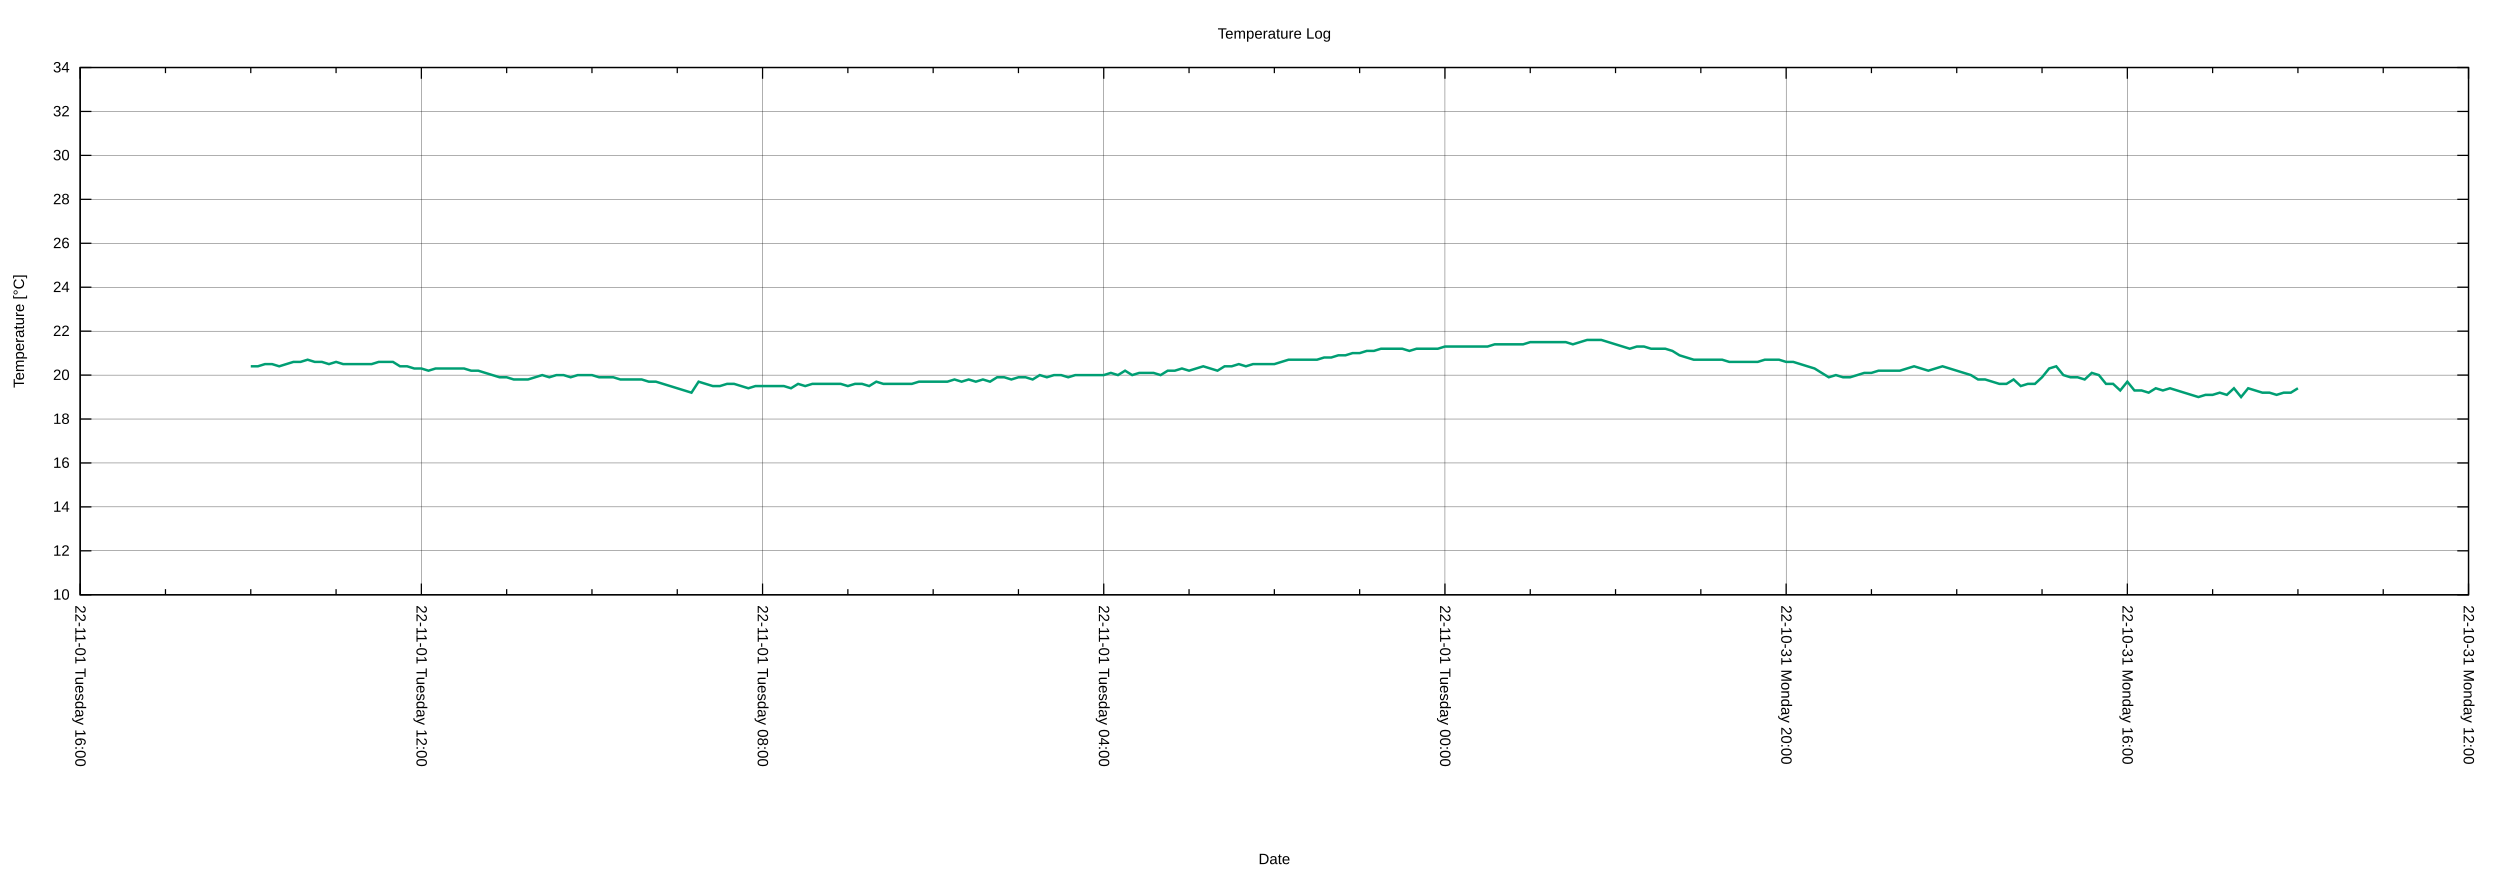
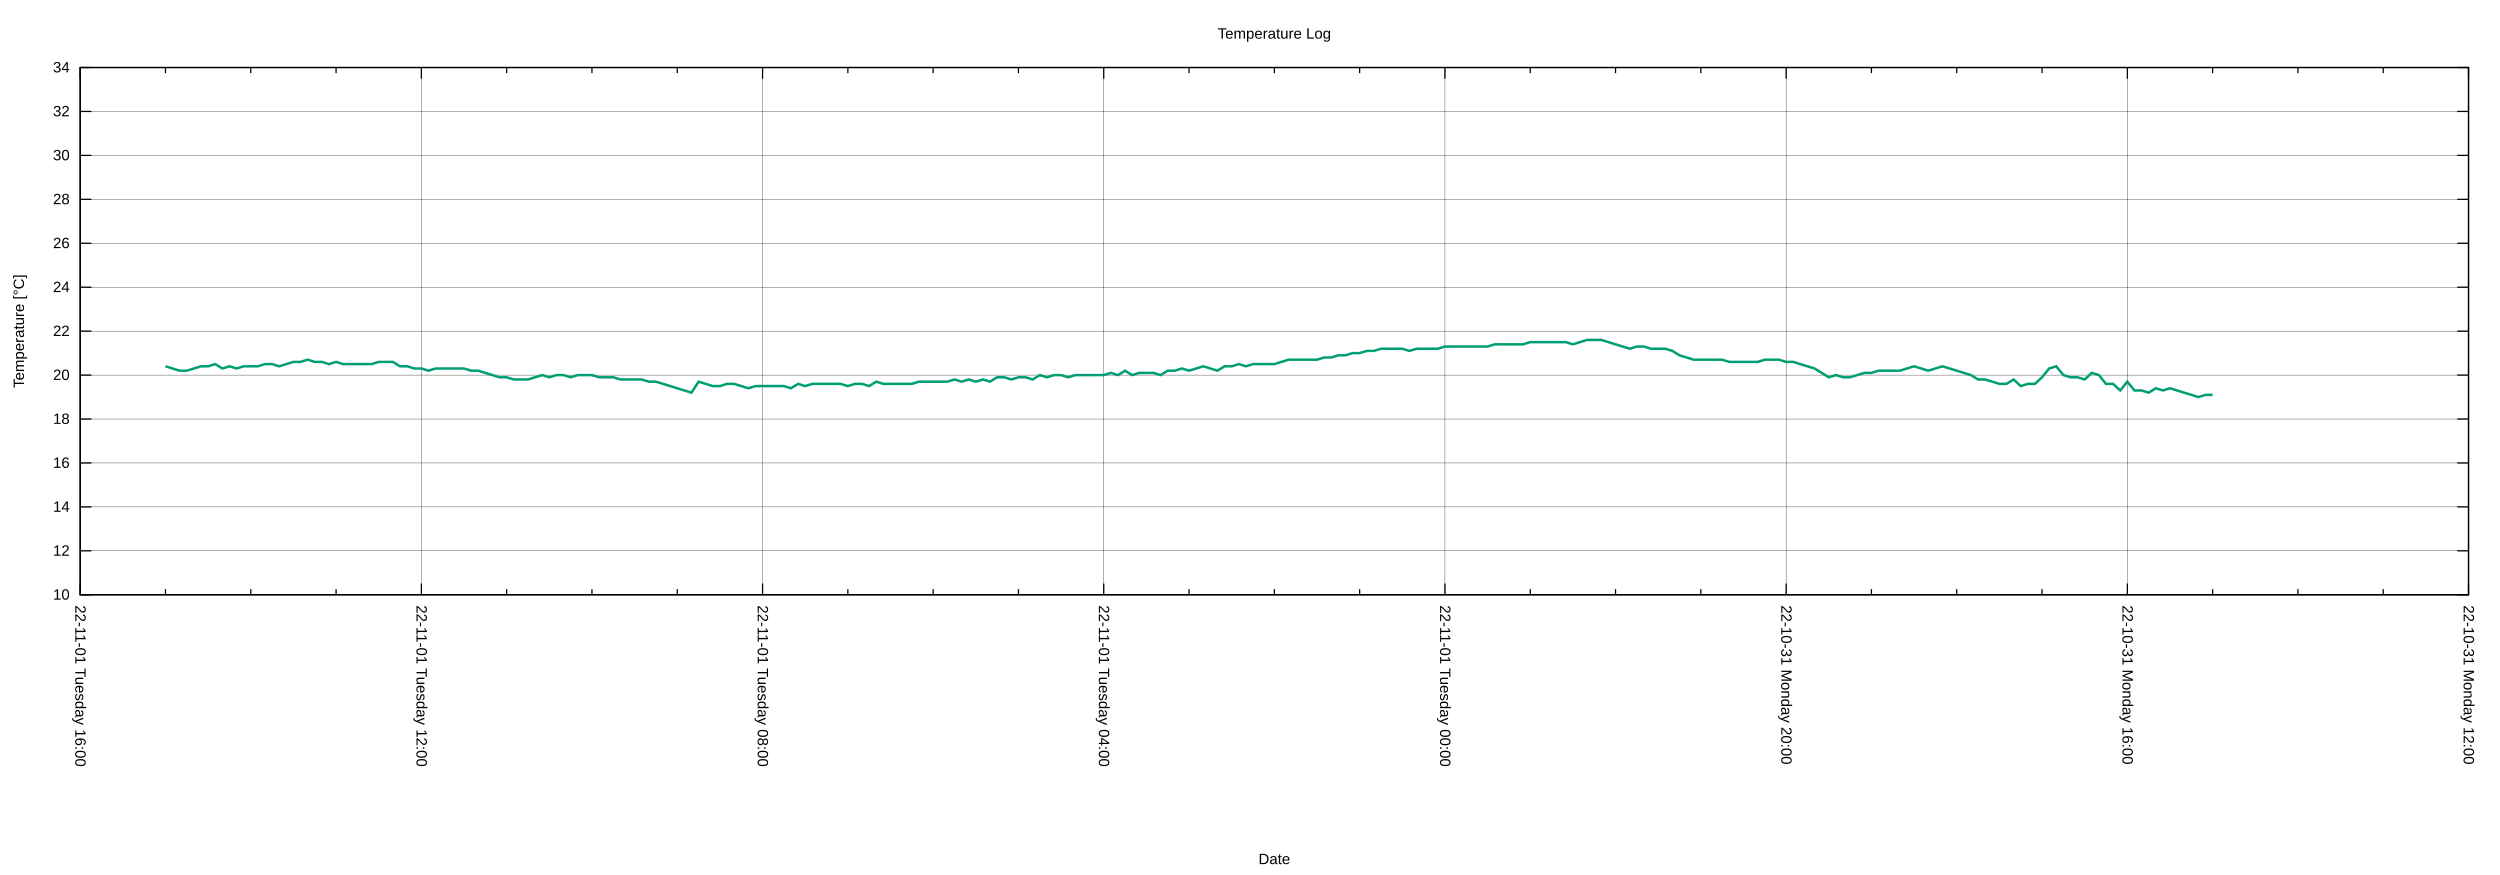
<svg xmlns="http://www.w3.org/2000/svg" xmlns:xlink="http://www.w3.org/1999/xlink" width="2000" height="700" viewBox="0 0 2000 700">
  <g id="gnuplot_canvas">
    <rect x="0" y="0" width="2000" height="700" fill="none" />
    <defs>
      <circle id="gpDot" r="0.5" stroke-width="0.5" stroke="currentColor" />
      <path id="gpPt0" stroke-width="0.222" stroke="currentColor" d="M-1,0 h2 M0,-1 v2" />
      <path id="gpPt1" stroke-width="0.222" stroke="currentColor" d="M-1,-1 L1,1 M1,-1 L-1,1" />
      <path id="gpPt2" stroke-width="0.222" stroke="currentColor" d="M-1,0 L1,0 M0,-1 L0,1 M-1,-1 L1,1 M-1,1 L1,-1" />
      <rect id="gpPt3" stroke-width="0.222" stroke="currentColor" x="-1" y="-1" width="2" height="2" />
      <rect id="gpPt4" stroke-width="0.222" stroke="currentColor" fill="currentColor" x="-1" y="-1" width="2" height="2" />
      <circle id="gpPt5" stroke-width="0.222" stroke="currentColor" cx="0" cy="0" r="1" />
      <use xlink:href="#gpPt5" id="gpPt6" fill="currentColor" stroke="none" />
      <path id="gpPt7" stroke-width="0.222" stroke="currentColor" d="M0,-1.33 L-1.33,0.67 L1.33,0.67 z" />
      <use xlink:href="#gpPt7" id="gpPt8" fill="currentColor" stroke="none" />
      <use xlink:href="#gpPt7" id="gpPt9" stroke="currentColor" transform="rotate(180)" />
      <use xlink:href="#gpPt9" id="gpPt10" fill="currentColor" stroke="none" />
      <use xlink:href="#gpPt3" id="gpPt11" stroke="currentColor" transform="rotate(45)" />
      <use xlink:href="#gpPt11" id="gpPt12" fill="currentColor" stroke="none" />
      <path id="gpPt13" stroke-width="0.222" stroke="currentColor" d="M0,1.330 L1.265,0.411 L0.782,-1.067 L-0.782,-1.076 L-1.265,0.411 z" />
      <use xlink:href="#gpPt13" id="gpPt14" fill="currentColor" stroke="none" />
      <filter id="textbox" filterUnits="objectBoundingBox" x="0" y="0" height="1" width="1">
        <feFlood flood-color="white" flood-opacity="1" result="bgnd" />
        <feComposite in="SourceGraphic" in2="bgnd" operator="atop" />
      </filter>
      <filter id="greybox" filterUnits="objectBoundingBox" x="0" y="0" height="1" width="1">
        <feFlood flood-color="lightgrey" flood-opacity="1" result="grey" />
        <feComposite in="SourceGraphic" in2="grey" operator="atop" />
      </filter>
    </defs>
    <g fill="none" color="white" stroke="currentColor" stroke-width="1.00" stroke-linecap="butt" stroke-linejoin="miter">
</g>
    <g fill="none" color="black" stroke="currentColor" stroke-width="1.00" stroke-linecap="butt" stroke-linejoin="miter">
</g>
    <g fill="none" color="black" stroke="black" stroke-width="0.25" stroke-linecap="butt" stroke-linejoin="miter">
</g>
    <g fill="none" color="black" stroke="currentColor" stroke-width="0.25" stroke-linecap="butt" stroke-linejoin="miter">
      <path stroke="black" class="gridline" d="M64.14,475.82 L1974.82,475.82  " />
    </g>
    <g fill="none" color="black" stroke="black" stroke-width="1.00" stroke-linecap="butt" stroke-linejoin="miter">
</g>
    <g fill="none" color="black" stroke="currentColor" stroke-width="1.00" stroke-linecap="butt" stroke-linejoin="miter">
      <path stroke="black" d="M64.14,475.82 L73.14,475.82 M1974.82,475.82 L1965.82,475.82  " />
      <g transform="translate(55.75,479.72)" stroke="none" fill="black" font-family="Arial" font-size="12.00" text-anchor="end">
        <text>
          <tspan font-family="Arial"> 10</tspan>
        </text>
      </g>
    </g>
    <g fill="none" color="black" stroke="currentColor" stroke-width="1.00" stroke-linecap="butt" stroke-linejoin="miter">
</g>
    <g fill="none" color="black" stroke="black" stroke-width="0.25" stroke-linecap="butt" stroke-linejoin="miter">
</g>
    <g fill="none" color="black" stroke="currentColor" stroke-width="0.25" stroke-linecap="butt" stroke-linejoin="miter">
      <path stroke="black" class="gridline" d="M64.14,440.67 L1974.82,440.67  " />
    </g>
    <g fill="none" color="black" stroke="black" stroke-width="1.00" stroke-linecap="butt" stroke-linejoin="miter">
</g>
    <g fill="none" color="black" stroke="currentColor" stroke-width="1.00" stroke-linecap="butt" stroke-linejoin="miter">
      <path stroke="black" d="M64.14,440.67 L73.14,440.67 M1974.82,440.67 L1965.82,440.67  " />
      <g transform="translate(55.75,444.57)" stroke="none" fill="black" font-family="Arial" font-size="12.00" text-anchor="end">
        <text>
          <tspan font-family="Arial"> 12</tspan>
        </text>
      </g>
    </g>
    <g fill="none" color="black" stroke="currentColor" stroke-width="1.00" stroke-linecap="butt" stroke-linejoin="miter">
</g>
    <g fill="none" color="black" stroke="black" stroke-width="0.25" stroke-linecap="butt" stroke-linejoin="miter">
</g>
    <g fill="none" color="black" stroke="currentColor" stroke-width="0.25" stroke-linecap="butt" stroke-linejoin="miter">
      <path stroke="black" class="gridline" d="M64.14,405.52 L1974.82,405.52  " />
    </g>
    <g fill="none" color="black" stroke="black" stroke-width="1.00" stroke-linecap="butt" stroke-linejoin="miter">
</g>
    <g fill="none" color="black" stroke="currentColor" stroke-width="1.00" stroke-linecap="butt" stroke-linejoin="miter">
      <path stroke="black" d="M64.14,405.52 L73.14,405.52 M1974.82,405.52 L1965.82,405.52  " />
      <g transform="translate(55.75,409.42)" stroke="none" fill="black" font-family="Arial" font-size="12.00" text-anchor="end">
        <text>
          <tspan font-family="Arial"> 14</tspan>
        </text>
      </g>
    </g>
    <g fill="none" color="black" stroke="currentColor" stroke-width="1.00" stroke-linecap="butt" stroke-linejoin="miter">
</g>
    <g fill="none" color="black" stroke="black" stroke-width="0.25" stroke-linecap="butt" stroke-linejoin="miter">
</g>
    <g fill="none" color="black" stroke="currentColor" stroke-width="0.25" stroke-linecap="butt" stroke-linejoin="miter">
      <path stroke="black" class="gridline" d="M64.14,370.37 L1974.82,370.37  " />
    </g>
    <g fill="none" color="black" stroke="black" stroke-width="1.00" stroke-linecap="butt" stroke-linejoin="miter">
</g>
    <g fill="none" color="black" stroke="currentColor" stroke-width="1.00" stroke-linecap="butt" stroke-linejoin="miter">
      <path stroke="black" d="M64.14,370.37 L73.14,370.37 M1974.82,370.37 L1965.82,370.37  " />
      <g transform="translate(55.75,374.27)" stroke="none" fill="black" font-family="Arial" font-size="12.00" text-anchor="end">
        <text>
          <tspan font-family="Arial"> 16</tspan>
        </text>
      </g>
    </g>
    <g fill="none" color="black" stroke="currentColor" stroke-width="1.00" stroke-linecap="butt" stroke-linejoin="miter">
</g>
    <g fill="none" color="black" stroke="black" stroke-width="0.25" stroke-linecap="butt" stroke-linejoin="miter">
</g>
    <g fill="none" color="black" stroke="currentColor" stroke-width="0.25" stroke-linecap="butt" stroke-linejoin="miter">
      <path stroke="black" class="gridline" d="M64.14,335.22 L1974.82,335.22  " />
    </g>
    <g fill="none" color="black" stroke="black" stroke-width="1.00" stroke-linecap="butt" stroke-linejoin="miter">
</g>
    <g fill="none" color="black" stroke="currentColor" stroke-width="1.00" stroke-linecap="butt" stroke-linejoin="miter">
      <path stroke="black" d="M64.14,335.22 L73.14,335.22 M1974.82,335.22 L1965.82,335.22  " />
      <g transform="translate(55.75,339.12)" stroke="none" fill="black" font-family="Arial" font-size="12.00" text-anchor="end">
        <text>
          <tspan font-family="Arial"> 18</tspan>
        </text>
      </g>
    </g>
    <g fill="none" color="black" stroke="currentColor" stroke-width="1.00" stroke-linecap="butt" stroke-linejoin="miter">
</g>
    <g fill="none" color="black" stroke="black" stroke-width="0.25" stroke-linecap="butt" stroke-linejoin="miter">
</g>
    <g fill="none" color="black" stroke="currentColor" stroke-width="0.25" stroke-linecap="butt" stroke-linejoin="miter">
      <path stroke="black" class="gridline" d="M64.14,300.07 L1974.82,300.07  " />
    </g>
    <g fill="none" color="black" stroke="black" stroke-width="1.00" stroke-linecap="butt" stroke-linejoin="miter">
</g>
    <g fill="none" color="black" stroke="currentColor" stroke-width="1.00" stroke-linecap="butt" stroke-linejoin="miter">
      <path stroke="black" d="M64.14,300.07 L73.14,300.07 M1974.82,300.07 L1965.82,300.07  " />
      <g transform="translate(55.75,303.97)" stroke="none" fill="black" font-family="Arial" font-size="12.00" text-anchor="end">
        <text>
          <tspan font-family="Arial"> 20</tspan>
        </text>
      </g>
    </g>
    <g fill="none" color="black" stroke="currentColor" stroke-width="1.00" stroke-linecap="butt" stroke-linejoin="miter">
</g>
    <g fill="none" color="black" stroke="black" stroke-width="0.25" stroke-linecap="butt" stroke-linejoin="miter">
</g>
    <g fill="none" color="black" stroke="currentColor" stroke-width="0.25" stroke-linecap="butt" stroke-linejoin="miter">
      <path stroke="black" class="gridline" d="M64.14,264.91 L1974.82,264.91  " />
    </g>
    <g fill="none" color="black" stroke="black" stroke-width="1.00" stroke-linecap="butt" stroke-linejoin="miter">
</g>
    <g fill="none" color="black" stroke="currentColor" stroke-width="1.00" stroke-linecap="butt" stroke-linejoin="miter">
      <path stroke="black" d="M64.14,264.91 L73.14,264.91 M1974.82,264.91 L1965.82,264.91  " />
      <g transform="translate(55.75,268.81)" stroke="none" fill="black" font-family="Arial" font-size="12.00" text-anchor="end">
        <text>
          <tspan font-family="Arial"> 22</tspan>
        </text>
      </g>
    </g>
    <g fill="none" color="black" stroke="currentColor" stroke-width="1.00" stroke-linecap="butt" stroke-linejoin="miter">
</g>
    <g fill="none" color="black" stroke="black" stroke-width="0.25" stroke-linecap="butt" stroke-linejoin="miter">
</g>
    <g fill="none" color="black" stroke="currentColor" stroke-width="0.25" stroke-linecap="butt" stroke-linejoin="miter">
      <path stroke="black" class="gridline" d="M64.14,229.76 L1974.82,229.76  " />
    </g>
    <g fill="none" color="black" stroke="black" stroke-width="1.00" stroke-linecap="butt" stroke-linejoin="miter">
</g>
    <g fill="none" color="black" stroke="currentColor" stroke-width="1.00" stroke-linecap="butt" stroke-linejoin="miter">
      <path stroke="black" d="M64.14,229.76 L73.14,229.76 M1974.82,229.76 L1965.82,229.76  " />
      <g transform="translate(55.75,233.66)" stroke="none" fill="black" font-family="Arial" font-size="12.00" text-anchor="end">
        <text>
          <tspan font-family="Arial"> 24</tspan>
        </text>
      </g>
    </g>
    <g fill="none" color="black" stroke="currentColor" stroke-width="1.00" stroke-linecap="butt" stroke-linejoin="miter">
</g>
    <g fill="none" color="black" stroke="black" stroke-width="0.25" stroke-linecap="butt" stroke-linejoin="miter">
</g>
    <g fill="none" color="black" stroke="currentColor" stroke-width="0.25" stroke-linecap="butt" stroke-linejoin="miter">
      <path stroke="black" class="gridline" d="M64.14,194.61 L1974.82,194.61  " />
    </g>
    <g fill="none" color="black" stroke="black" stroke-width="1.00" stroke-linecap="butt" stroke-linejoin="miter">
</g>
    <g fill="none" color="black" stroke="currentColor" stroke-width="1.00" stroke-linecap="butt" stroke-linejoin="miter">
      <path stroke="black" d="M64.14,194.61 L73.14,194.61 M1974.82,194.61 L1965.82,194.61  " />
      <g transform="translate(55.75,198.51)" stroke="none" fill="black" font-family="Arial" font-size="12.00" text-anchor="end">
        <text>
          <tspan font-family="Arial"> 26</tspan>
        </text>
      </g>
    </g>
    <g fill="none" color="black" stroke="currentColor" stroke-width="1.00" stroke-linecap="butt" stroke-linejoin="miter">
</g>
    <g fill="none" color="black" stroke="black" stroke-width="0.25" stroke-linecap="butt" stroke-linejoin="miter">
</g>
    <g fill="none" color="black" stroke="currentColor" stroke-width="0.25" stroke-linecap="butt" stroke-linejoin="miter">
      <path stroke="black" class="gridline" d="M64.14,159.46 L1974.82,159.46  " />
    </g>
    <g fill="none" color="black" stroke="black" stroke-width="1.00" stroke-linecap="butt" stroke-linejoin="miter">
</g>
    <g fill="none" color="black" stroke="currentColor" stroke-width="1.00" stroke-linecap="butt" stroke-linejoin="miter">
      <path stroke="black" d="M64.14,159.46 L73.14,159.46 M1974.82,159.46 L1965.82,159.46  " />
      <g transform="translate(55.75,163.36)" stroke="none" fill="black" font-family="Arial" font-size="12.00" text-anchor="end">
        <text>
          <tspan font-family="Arial"> 28</tspan>
        </text>
      </g>
    </g>
    <g fill="none" color="black" stroke="currentColor" stroke-width="1.00" stroke-linecap="butt" stroke-linejoin="miter">
</g>
    <g fill="none" color="black" stroke="black" stroke-width="0.25" stroke-linecap="butt" stroke-linejoin="miter">
</g>
    <g fill="none" color="black" stroke="currentColor" stroke-width="0.25" stroke-linecap="butt" stroke-linejoin="miter">
      <path stroke="black" class="gridline" d="M64.14,124.31 L1974.82,124.31  " />
    </g>
    <g fill="none" color="black" stroke="black" stroke-width="1.00" stroke-linecap="butt" stroke-linejoin="miter">
</g>
    <g fill="none" color="black" stroke="currentColor" stroke-width="1.00" stroke-linecap="butt" stroke-linejoin="miter">
      <path stroke="black" d="M64.14,124.31 L73.14,124.31 M1974.82,124.31 L1965.82,124.31  " />
      <g transform="translate(55.75,128.21)" stroke="none" fill="black" font-family="Arial" font-size="12.00" text-anchor="end">
        <text>
          <tspan font-family="Arial"> 30</tspan>
        </text>
      </g>
    </g>
    <g fill="none" color="black" stroke="currentColor" stroke-width="1.00" stroke-linecap="butt" stroke-linejoin="miter">
</g>
    <g fill="none" color="black" stroke="black" stroke-width="0.25" stroke-linecap="butt" stroke-linejoin="miter">
</g>
    <g fill="none" color="black" stroke="currentColor" stroke-width="0.25" stroke-linecap="butt" stroke-linejoin="miter">
      <path stroke="black" class="gridline" d="M64.14,89.16 L1974.82,89.16  " />
    </g>
    <g fill="none" color="black" stroke="black" stroke-width="1.00" stroke-linecap="butt" stroke-linejoin="miter">
</g>
    <g fill="none" color="black" stroke="currentColor" stroke-width="1.00" stroke-linecap="butt" stroke-linejoin="miter">
      <path stroke="black" d="M64.14,89.16 L73.14,89.16 M1974.82,89.16 L1965.82,89.16  " />
      <g transform="translate(55.75,93.06)" stroke="none" fill="black" font-family="Arial" font-size="12.00" text-anchor="end">
        <text>
          <tspan font-family="Arial"> 32</tspan>
        </text>
      </g>
    </g>
    <g fill="none" color="black" stroke="currentColor" stroke-width="1.00" stroke-linecap="butt" stroke-linejoin="miter">
</g>
    <g fill="none" color="black" stroke="black" stroke-width="0.25" stroke-linecap="butt" stroke-linejoin="miter">
</g>
    <g fill="none" color="black" stroke="currentColor" stroke-width="0.25" stroke-linecap="butt" stroke-linejoin="miter">
      <path stroke="black" class="gridline" d="M64.14,54.01 L1974.82,54.01  " />
    </g>
    <g fill="none" color="black" stroke="black" stroke-width="1.00" stroke-linecap="butt" stroke-linejoin="miter">
</g>
    <g fill="none" color="black" stroke="currentColor" stroke-width="1.00" stroke-linecap="butt" stroke-linejoin="miter">
      <path stroke="black" d="M64.14,54.01 L73.14,54.01 M1974.82,54.01 L1965.82,54.01  " />
      <g transform="translate(55.75,57.91)" stroke="none" fill="black" font-family="Arial" font-size="12.00" text-anchor="end">
        <text>
          <tspan font-family="Arial"> 34</tspan>
        </text>
      </g>
    </g>
    <g fill="none" color="black" stroke="currentColor" stroke-width="1.00" stroke-linecap="butt" stroke-linejoin="miter">
</g>
    <g fill="none" color="black" stroke="black" stroke-width="0.25" stroke-linecap="butt" stroke-linejoin="miter">
</g>
    <g fill="none" color="black" stroke="currentColor" stroke-width="0.25" stroke-linecap="butt" stroke-linejoin="miter">
      <path stroke="black" class="gridline" d="M1974.82,475.82 L1974.82,54.01  " />
    </g>
    <g fill="none" color="black" stroke="black" stroke-width="1.00" stroke-linecap="butt" stroke-linejoin="miter">
</g>
    <g fill="none" color="black" stroke="currentColor" stroke-width="1.00" stroke-linecap="butt" stroke-linejoin="miter">
      <path stroke="black" d="M1974.82,475.82 L1974.82,466.82 M1974.82,54.01 L1974.82,63.01  " />
      <g transform="translate(1970.92,484.21) rotate(90)" stroke="none" fill="black" font-family="Arial" font-size="12.00" text-anchor="start">
        <text>
          <tspan font-family="Arial">22-10-31 Monday 12:00</tspan>
        </text>
      </g>
    </g>
    <g fill="none" color="black" stroke="currentColor" stroke-width="1.00" stroke-linecap="butt" stroke-linejoin="miter">
      <path stroke="black" d="M1906.58,475.82 L1906.58,471.32 M1906.58,54.01 L1906.58,58.51 M1838.34,475.82 L1838.34,471.32 M1838.34,54.01 L1838.34,58.51   M1770.10,475.82 L1770.10,471.32 M1770.10,54.01 L1770.10,58.51  " />
    </g>
    <g fill="none" color="black" stroke="black" stroke-width="0.25" stroke-linecap="butt" stroke-linejoin="miter">
</g>
    <g fill="none" color="black" stroke="currentColor" stroke-width="0.25" stroke-linecap="butt" stroke-linejoin="miter">
      <path stroke="black" class="gridline" d="M1701.87,475.82 L1701.87,54.01  " />
    </g>
    <g fill="none" color="black" stroke="black" stroke-width="1.00" stroke-linecap="butt" stroke-linejoin="miter">
</g>
    <g fill="none" color="black" stroke="currentColor" stroke-width="1.00" stroke-linecap="butt" stroke-linejoin="miter">
      <path stroke="black" d="M1701.87,475.82 L1701.87,466.82 M1701.87,54.01 L1701.87,63.01  " />
      <g transform="translate(1697.97,484.21) rotate(90)" stroke="none" fill="black" font-family="Arial" font-size="12.00" text-anchor="start">
        <text>
          <tspan font-family="Arial">22-10-31 Monday 16:00</tspan>
        </text>
      </g>
    </g>
    <g fill="none" color="black" stroke="currentColor" stroke-width="1.00" stroke-linecap="butt" stroke-linejoin="miter">
      <path stroke="black" d="M1633.63,475.82 L1633.63,471.32 M1633.63,54.01 L1633.63,58.51 M1565.39,475.82 L1565.39,471.32 M1565.39,54.01 L1565.39,58.51   M1497.15,475.82 L1497.15,471.32 M1497.15,54.01 L1497.15,58.51  " />
    </g>
    <g fill="none" color="black" stroke="black" stroke-width="0.25" stroke-linecap="butt" stroke-linejoin="miter">
</g>
    <g fill="none" color="black" stroke="currentColor" stroke-width="0.25" stroke-linecap="butt" stroke-linejoin="miter">
      <path stroke="black" class="gridline" d="M1428.91,475.82 L1428.91,54.01  " />
    </g>
    <g fill="none" color="black" stroke="black" stroke-width="1.00" stroke-linecap="butt" stroke-linejoin="miter">
</g>
    <g fill="none" color="black" stroke="currentColor" stroke-width="1.00" stroke-linecap="butt" stroke-linejoin="miter">
      <path stroke="black" d="M1428.91,475.82 L1428.91,466.82 M1428.91,54.01 L1428.91,63.01  " />
      <g transform="translate(1425.01,484.21) rotate(90)" stroke="none" fill="black" font-family="Arial" font-size="12.00" text-anchor="start">
        <text>
          <tspan font-family="Arial">22-10-31 Monday 20:00</tspan>
        </text>
      </g>
    </g>
    <g fill="none" color="black" stroke="currentColor" stroke-width="1.00" stroke-linecap="butt" stroke-linejoin="miter">
      <path stroke="black" d="M1360.67,475.82 L1360.67,471.32 M1360.67,54.01 L1360.67,58.51 M1292.43,475.82 L1292.43,471.32 M1292.43,54.01 L1292.43,58.51   M1224.20,475.82 L1224.20,471.32 M1224.20,54.01 L1224.20,58.51  " />
    </g>
    <g fill="none" color="black" stroke="black" stroke-width="0.25" stroke-linecap="butt" stroke-linejoin="miter">
</g>
    <g fill="none" color="black" stroke="currentColor" stroke-width="0.25" stroke-linecap="butt" stroke-linejoin="miter">
      <path stroke="black" class="gridline" d="M1155.96,475.82 L1155.96,54.01  " />
    </g>
    <g fill="none" color="black" stroke="black" stroke-width="1.00" stroke-linecap="butt" stroke-linejoin="miter">
</g>
    <g fill="none" color="black" stroke="currentColor" stroke-width="1.00" stroke-linecap="butt" stroke-linejoin="miter">
      <path stroke="black" d="M1155.96,475.82 L1155.96,466.82 M1155.96,54.01 L1155.96,63.01  " />
      <g transform="translate(1152.06,484.21) rotate(90)" stroke="none" fill="black" font-family="Arial" font-size="12.00" text-anchor="start">
        <text>
          <tspan font-family="Arial">22-11-01 Tuesday 00:00</tspan>
        </text>
      </g>
    </g>
    <g fill="none" color="black" stroke="currentColor" stroke-width="1.00" stroke-linecap="butt" stroke-linejoin="miter">
      <path stroke="black" d="M1087.72,475.82 L1087.72,471.32 M1087.72,54.01 L1087.72,58.51 M1019.48,475.82 L1019.48,471.32 M1019.48,54.01 L1019.48,58.51   M951.24,475.82 L951.24,471.32 M951.24,54.01 L951.24,58.51  " />
    </g>
    <g fill="none" color="black" stroke="black" stroke-width="0.25" stroke-linecap="butt" stroke-linejoin="miter">
</g>
    <g fill="none" color="black" stroke="currentColor" stroke-width="0.25" stroke-linecap="butt" stroke-linejoin="miter">
      <path stroke="black" class="gridline" d="M883.00,475.82 L883.00,54.01  " />
    </g>
    <g fill="none" color="black" stroke="black" stroke-width="1.00" stroke-linecap="butt" stroke-linejoin="miter">
</g>
    <g fill="none" color="black" stroke="currentColor" stroke-width="1.00" stroke-linecap="butt" stroke-linejoin="miter">
      <path stroke="black" d="M883.00,475.82 L883.00,466.82 M883.00,54.01 L883.00,63.01  " />
      <g transform="translate(879.10,484.21) rotate(90)" stroke="none" fill="black" font-family="Arial" font-size="12.00" text-anchor="start">
        <text>
          <tspan font-family="Arial">22-11-01 Tuesday 04:00</tspan>
        </text>
      </g>
    </g>
    <g fill="none" color="black" stroke="currentColor" stroke-width="1.00" stroke-linecap="butt" stroke-linejoin="miter">
      <path stroke="black" d="M814.76,475.82 L814.76,471.32 M814.76,54.01 L814.76,58.51 M746.53,475.82 L746.53,471.32 M746.53,54.01 L746.53,58.51   M678.29,475.82 L678.29,471.32 M678.29,54.01 L678.29,58.51  " />
    </g>
    <g fill="none" color="black" stroke="black" stroke-width="0.25" stroke-linecap="butt" stroke-linejoin="miter">
</g>
    <g fill="none" color="black" stroke="currentColor" stroke-width="0.25" stroke-linecap="butt" stroke-linejoin="miter">
      <path stroke="black" class="gridline" d="M610.05,475.82 L610.05,54.01  " />
    </g>
    <g fill="none" color="black" stroke="black" stroke-width="1.00" stroke-linecap="butt" stroke-linejoin="miter">
</g>
    <g fill="none" color="black" stroke="currentColor" stroke-width="1.00" stroke-linecap="butt" stroke-linejoin="miter">
      <path stroke="black" d="M610.05,475.82 L610.05,466.82 M610.05,54.01 L610.05,63.01  " />
      <g transform="translate(606.15,484.21) rotate(90)" stroke="none" fill="black" font-family="Arial" font-size="12.00" text-anchor="start">
        <text>
          <tspan font-family="Arial">22-11-01 Tuesday 08:00</tspan>
        </text>
      </g>
    </g>
    <g fill="none" color="black" stroke="currentColor" stroke-width="1.00" stroke-linecap="butt" stroke-linejoin="miter">
      <path stroke="black" d="M541.81,475.82 L541.81,471.32 M541.81,54.01 L541.81,58.51 M473.57,475.82 L473.57,471.32 M473.57,54.01 L473.57,58.51   M405.33,475.82 L405.33,471.32 M405.33,54.01 L405.33,58.51  " />
    </g>
    <g fill="none" color="black" stroke="black" stroke-width="0.25" stroke-linecap="butt" stroke-linejoin="miter">
</g>
    <g fill="none" color="black" stroke="currentColor" stroke-width="0.25" stroke-linecap="butt" stroke-linejoin="miter">
      <path stroke="black" class="gridline" d="M337.09,475.82 L337.09,54.01  " />
    </g>
    <g fill="none" color="black" stroke="black" stroke-width="1.00" stroke-linecap="butt" stroke-linejoin="miter">
</g>
    <g fill="none" color="black" stroke="currentColor" stroke-width="1.00" stroke-linecap="butt" stroke-linejoin="miter">
      <path stroke="black" d="M337.09,475.82 L337.09,466.82 M337.09,54.01 L337.09,63.01  " />
      <g transform="translate(333.19,484.21) rotate(90)" stroke="none" fill="black" font-family="Arial" font-size="12.00" text-anchor="start">
        <text>
          <tspan font-family="Arial">22-11-01 Tuesday 12:00</tspan>
        </text>
      </g>
    </g>
    <g fill="none" color="black" stroke="currentColor" stroke-width="1.00" stroke-linecap="butt" stroke-linejoin="miter">
      <path stroke="black" d="M268.86,475.82 L268.86,471.32 M268.86,54.01 L268.86,58.51 M200.62,475.82 L200.62,471.32 M200.62,54.01 L200.62,58.51   M132.38,475.82 L132.38,471.32 M132.38,54.01 L132.38,58.51  " />
    </g>
    <g fill="none" color="black" stroke="black" stroke-width="0.25" stroke-linecap="butt" stroke-linejoin="miter">
</g>
    <g fill="none" color="black" stroke="currentColor" stroke-width="0.25" stroke-linecap="butt" stroke-linejoin="miter">
      <path stroke="black" class="gridline" d="M64.14,475.82 L64.14,54.01  " />
    </g>
    <g fill="none" color="black" stroke="black" stroke-width="1.00" stroke-linecap="butt" stroke-linejoin="miter">
</g>
    <g fill="none" color="black" stroke="currentColor" stroke-width="1.00" stroke-linecap="butt" stroke-linejoin="miter">
      <path stroke="black" d="M64.14,475.82 L64.14,466.82 M64.14,54.01 L64.14,63.01  " />
      <g transform="translate(60.24,484.21) rotate(90)" stroke="none" fill="black" font-family="Arial" font-size="12.00" text-anchor="start">
        <text>
          <tspan font-family="Arial">22-11-01 Tuesday 16:00</tspan>
        </text>
      </g>
    </g>
    <g fill="none" color="black" stroke="currentColor" stroke-width="1.00" stroke-linecap="butt" stroke-linejoin="miter">
</g>
    <g fill="none" color="black" stroke="currentColor" stroke-width="1.00" stroke-linecap="butt" stroke-linejoin="miter">
      <path stroke="black" d="M64.14,54.01 L64.14,475.82 L1974.82,475.82 L1974.82,54.01 L64.14,54.01 Z  " />
    </g>
    <g fill="none" color="black" stroke="currentColor" stroke-width="1.00" stroke-linecap="butt" stroke-linejoin="miter">
      <g transform="translate(19.18,264.92) rotate(270)" stroke="none" fill="black" font-family="Arial" font-size="12.00" text-anchor="middle">
        <text>
          <tspan font-family="Arial">Temperature [°C]</tspan>
        </text>
      </g>
    </g>
    <g fill="none" color="black" stroke="currentColor" stroke-width="1.00" stroke-linecap="butt" stroke-linejoin="miter">
      <g transform="translate(1019.48,691.30)" stroke="none" fill="black" font-family="Arial" font-size="12.00" text-anchor="middle">
        <text>
          <tspan font-family="Arial">Date</tspan>
        </text>
      </g>
    </g>
    <g fill="none" color="black" stroke="currentColor" stroke-width="1.00" stroke-linecap="butt" stroke-linejoin="miter">
</g>
    <g id="gnuplot_plot_1">
      <g fill="none" color="white" stroke="currentColor" stroke-width="2.00" stroke-linecap="butt" stroke-linejoin="miter">
</g>
      <g fill="none" color="black" stroke="currentColor" stroke-width="2.00" stroke-linecap="butt" stroke-linejoin="miter">
-         <path stroke="rgb(  0, 158, 115)" d="M200.62,293.04 L206.30,293.04 L211.99,291.28 L217.68,291.28 L223.36,293.04 L229.05,291.28 L234.74,289.52 L240.42,289.52   L246.11,287.76 L251.80,289.52 L257.48,289.52 L263.17,291.28 L268.86,289.52 L274.54,291.28 L280.23,291.28 L285.92,291.28   L291.60,291.28 L297.29,291.28 L302.98,289.52 L308.66,289.52 L314.35,289.52 L320.03,293.04 L325.72,293.04 L331.41,294.79   L337.09,294.79 L342.78,296.55 L348.47,294.79 L354.15,294.79 L359.84,294.79 L365.53,294.79 L371.21,294.79 L376.90,296.55   L382.59,296.55 L388.27,298.31 L393.96,300.07 L399.65,301.82 L405.33,301.82 L411.02,303.58 L416.71,303.58 L422.39,303.58   L428.08,301.82 L433.77,300.07 L439.45,301.82 L445.14,300.07 L450.83,300.07 L456.51,301.82 L462.20,300.07 L467.88,300.07   L473.57,300.07 L479.26,301.82 L484.94,301.82 L490.63,301.82 L496.32,303.58 L502.00,303.58 L507.69,303.58 L513.38,303.58   L519.06,305.34 L524.75,305.34 L530.44,307.10 L536.12,308.85 L541.81,310.61 L547.50,312.37 L553.18,314.13 L558.87,305.34   L564.56,307.10 L570.24,308.85 L575.93,308.85 L581.62,307.10 L587.30,307.10 L592.99,308.85 L598.68,310.61 L604.36,308.85   L610.05,308.85 L615.74,308.85 L621.42,308.85 L627.11,308.85 L632.79,310.61 L638.48,307.10 L644.17,308.85 L649.85,307.10   L655.54,307.10 L661.23,307.10 L666.91,307.10 L672.60,307.10 L678.29,308.85 L683.97,307.10 L689.66,307.10 L695.35,308.85   L701.03,305.34 L706.72,307.10 L712.41,307.10 L718.09,307.10 L723.78,307.10 L729.47,307.10 L735.15,305.34 L740.84,305.34   L746.53,305.34 L752.21,305.34 L757.90,305.34 L763.59,303.58 L769.27,305.34 L774.96,303.58 L780.65,305.34 L786.33,303.58   L792.02,305.34 L797.70,301.82 L803.39,301.82 L809.08,303.58 L814.76,301.82 L820.45,301.82 L826.14,303.58 L831.82,300.07   L837.51,301.82 L843.20,300.07 L848.88,300.07 L854.57,301.82 L860.26,300.07 L865.94,300.07 L871.63,300.07 L877.32,300.07   L883.00,300.07 L888.69,298.31 L894.38,300.07 L900.06,296.55 L905.75,300.07 L911.44,298.31 L917.12,298.31 L922.81,298.31   L928.50,300.07 L934.18,296.55 L939.87,296.55 L945.55,294.79 L951.24,296.55 L956.93,294.79 L962.61,293.04 L968.30,294.79   L973.99,296.55 L979.67,293.04 L985.36,293.04 L991.05,291.28 L996.73,293.04 L1002.42,291.28 L1008.11,291.28 L1013.79,291.28   L1019.48,291.28 L1025.17,289.52 L1030.85,287.76 L1036.54,287.76 L1042.23,287.76 L1047.91,287.76 L1053.60,287.76 L1059.29,286.01   L1064.97,286.01 L1070.66,284.25 L1076.35,284.25 L1082.03,282.49 L1087.72,282.49 L1093.41,280.73 L1099.09,280.73 L1104.78,278.98   L1110.46,278.98 L1116.15,278.98 L1121.84,278.98 L1127.52,280.73 L1133.21,278.98 L1138.90,278.98 L1144.58,278.98 L1150.27,278.98   L1155.96,277.22 L1161.64,277.22 L1167.33,277.22 L1173.02,277.22 L1178.70,277.22 L1184.39,277.22 L1190.08,277.22 L1195.76,275.46   L1201.45,275.46 L1207.14,275.46 L1212.82,275.46 L1218.51,275.46 L1224.20,273.70 L1229.88,273.70 L1235.57,273.70 L1241.26,273.70   L1246.94,273.70 L1252.63,273.70 L1258.32,275.46 L1264.00,273.70 L1269.69,271.95 L1275.37,271.95 L1281.06,271.95 L1286.75,273.70   L1292.43,275.46 L1298.12,277.22 L1303.81,278.98 L1309.49,277.22 L1315.18,277.22 L1320.87,278.98 L1326.55,278.98 L1332.24,278.98   L1337.93,280.73 L1343.61,284.25 L1349.30,286.01 L1354.99,287.76 L1360.67,287.76 L1366.36,287.76 L1372.05,287.76 L1377.73,287.76   L1383.42,289.52 L1389.11,289.52 L1394.79,289.52 L1400.48,289.52 L1406.17,289.52 L1411.85,287.76 L1417.54,287.76 L1423.22,287.76   L1428.91,289.52 L1434.60,289.52 L1440.28,291.28 L1445.97,293.04 L1451.66,294.79 L1457.34,298.31 L1463.03,301.82 L1468.72,300.07   L1474.40,301.82 L1480.09,301.82 L1485.78,300.07 L1491.46,298.31 L1497.15,298.31 L1502.84,296.55 L1508.52,296.55 L1514.21,296.55   L1519.90,296.55 L1525.58,294.79 L1531.27,293.04 L1536.96,294.79 L1542.64,296.55 L1548.33,294.79 L1554.02,293.04 L1559.70,294.79   L1565.39,296.55 L1571.08,298.31 L1576.76,300.07 L1582.45,303.58 L1588.13,303.58 L1593.82,305.34 L1599.51,307.10 L1605.19,307.10   L1610.88,303.58 L1616.57,308.85 L1622.25,307.10 L1627.94,307.10 L1633.63,301.82 L1639.31,294.79 L1645.00,293.04 L1650.69,300.07   L1656.37,301.82 L1662.06,301.82 L1667.75,303.58 L1673.43,298.31 L1679.12,300.07 L1684.81,307.10 L1690.49,307.10 L1696.18,312.37   L1701.87,305.34 L1707.55,312.37 L1713.24,312.37 L1718.93,314.13 L1724.61,310.61 L1730.30,312.37 L1735.99,310.61 L1741.67,312.37   L1747.36,314.13 L1753.04,315.88 L1758.73,317.64 L1764.42,315.88 L1770.10,315.88 L1775.79,314.13 L1781.48,315.88 L1787.16,310.61   L1792.85,317.64 L1798.54,310.61 L1804.22,312.37 L1809.91,314.13 L1815.60,314.13 L1821.28,315.88 L1826.97,314.13 L1832.66,314.13   L1838.34,310.61  " />
+         <path stroke="rgb(  0, 158, 115)" d="M132.38,293.04 L138.07,294.79 L143.75,296.55 L149.44,296.55 L155.12,294.79 L160.81,293.04 L166.50,293.04 L172.18,291.28   L177.87,294.79 L183.56,293.04 L189.24,294.79 L194.93,293.04 L200.62,293.04 L206.30,293.04 L211.99,291.28 L217.68,291.28   L223.36,293.04 L229.05,291.28 L234.74,289.52 L240.42,289.52 L246.11,287.76 L251.80,289.52 L257.48,289.52 L263.17,291.28   L268.86,289.52 L274.54,291.28 L280.23,291.28 L285.92,291.28 L291.60,291.28 L297.29,291.28 L302.98,289.52 L308.66,289.52   L314.35,289.52 L320.03,293.04 L325.72,293.04 L331.41,294.79 L337.09,294.79 L342.78,296.55 L348.47,294.79 L354.15,294.79   L359.84,294.79 L365.53,294.79 L371.21,294.79 L376.90,296.55 L382.59,296.55 L388.27,298.31 L393.96,300.07 L399.65,301.82   L405.33,301.82 L411.02,303.58 L416.71,303.58 L422.39,303.58 L428.08,301.82 L433.77,300.07 L439.45,301.82 L445.14,300.07   L450.83,300.07 L456.51,301.82 L462.20,300.07 L467.88,300.07 L473.57,300.07 L479.26,301.82 L484.94,301.82 L490.63,301.82   L496.32,303.58 L502.00,303.58 L507.69,303.58 L513.38,303.58 L519.06,305.34 L524.75,305.34 L530.44,307.10 L536.12,308.85   L541.81,310.61 L547.50,312.37 L553.18,314.13 L558.87,305.34 L564.56,307.10 L570.24,308.85 L575.93,308.85 L581.62,307.10   L587.30,307.10 L592.99,308.85 L598.68,310.61 L604.36,308.85 L610.05,308.85 L615.74,308.85 L621.42,308.85 L627.11,308.85   L632.79,310.61 L638.48,307.10 L644.17,308.85 L649.85,307.10 L655.54,307.10 L661.23,307.10 L666.91,307.10 L672.60,307.10   L678.29,308.85 L683.97,307.10 L689.66,307.10 L695.35,308.85 L701.03,305.34 L706.72,307.10 L712.41,307.10 L718.09,307.10   L723.78,307.10 L729.47,307.10 L735.15,305.34 L740.84,305.34 L746.53,305.34 L752.21,305.34 L757.90,305.34 L763.59,303.58   L769.27,305.34 L774.96,303.58 L780.65,305.34 L786.33,303.58 L792.02,305.34 L797.70,301.82 L803.39,301.82 L809.08,303.58   L814.76,301.82 L820.45,301.82 L826.14,303.58 L831.82,300.07 L837.51,301.82 L843.20,300.07 L848.88,300.07 L854.57,301.82   L860.26,300.07 L865.94,300.07 L871.63,300.07 L877.32,300.07 L883.00,300.07 L888.69,298.31 L894.38,300.07 L900.06,296.55   L905.75,300.07 L911.44,298.31 L917.12,298.31 L922.81,298.31 L928.50,300.07 L934.18,296.55 L939.87,296.55 L945.55,294.79   L951.24,296.55 L956.93,294.79 L962.61,293.04 L968.30,294.79 L973.99,296.55 L979.67,293.04 L985.36,293.04 L991.05,291.28   L996.73,293.04 L1002.42,291.28 L1008.11,291.28 L1013.79,291.28 L1019.48,291.28 L1025.17,289.52 L1030.85,287.76 L1036.54,287.76   L1042.23,287.76 L1047.91,287.76 L1053.60,287.76 L1059.29,286.01 L1064.97,286.01 L1070.66,284.25 L1076.35,284.25 L1082.03,282.49   L1087.72,282.49 L1093.41,280.73 L1099.09,280.73 L1104.78,278.98 L1110.46,278.98 L1116.15,278.98 L1121.84,278.98 L1127.52,280.73   L1133.21,278.98 L1138.90,278.98 L1144.58,278.98 L1150.27,278.98 L1155.96,277.22 L1161.64,277.22 L1167.33,277.22 L1173.02,277.22   L1178.70,277.22 L1184.39,277.22 L1190.08,277.22 L1195.76,275.46 L1201.45,275.46 L1207.14,275.46 L1212.82,275.46 L1218.51,275.46   L1224.20,273.70 L1229.88,273.70 L1235.57,273.70 L1241.26,273.70 L1246.94,273.70 L1252.63,273.70 L1258.32,275.46 L1264.00,273.70   L1269.69,271.95 L1275.37,271.95 L1281.06,271.95 L1286.75,273.70 L1292.43,275.46 L1298.12,277.22 L1303.81,278.98 L1309.49,277.22   L1315.18,277.22 L1320.87,278.98 L1326.55,278.98 L1332.24,278.98 L1337.93,280.73 L1343.61,284.25 L1349.30,286.01 L1354.99,287.76   L1360.67,287.76 L1366.36,287.76 L1372.05,287.76 L1377.73,287.76 L1383.42,289.52 L1389.11,289.52 L1394.79,289.52 L1400.48,289.52   L1406.17,289.52 L1411.85,287.76 L1417.54,287.76 L1423.22,287.76 L1428.91,289.52 L1434.60,289.52 L1440.28,291.28 L1445.97,293.04   L1451.66,294.79 L1457.34,298.31 L1463.03,301.82 L1468.72,300.07 L1474.40,301.82 L1480.09,301.82 L1485.78,300.07 L1491.46,298.31   L1497.15,298.31 L1502.84,296.55 L1508.52,296.55 L1514.21,296.55 L1519.90,296.55 L1525.58,294.79 L1531.27,293.04 L1536.96,294.79   L1542.64,296.55 L1548.33,294.79 L1554.02,293.04 L1559.70,294.79 L1565.39,296.55 L1571.08,298.31 L1576.76,300.07 L1582.45,303.58   L1588.13,303.58 L1593.82,305.34 L1599.51,307.10 L1605.19,307.10 L1610.88,303.58 L1616.57,308.85 L1622.25,307.10 L1627.94,307.10   L1633.63,301.82 L1639.31,294.79 L1645.00,293.04 L1650.69,300.07 L1656.37,301.82 L1662.06,301.82 L1667.75,303.58 L1673.43,298.31   L1679.12,300.07 L1684.81,307.10 L1690.49,307.10 L1696.18,312.37 L1701.87,305.34 L1707.55,312.37 L1713.24,312.37 L1718.93,314.13   L1724.61,310.61 L1730.30,312.37 L1735.99,310.61 L1741.67,312.37 L1747.36,314.13 L1753.04,315.88 L1758.73,317.64 L1764.42,315.88   L1770.10,315.88  " />
      </g>
    </g>
    <g fill="none" color="black" stroke="currentColor" stroke-width="2.00" stroke-linecap="butt" stroke-linejoin="miter">
</g>
    <g fill="none" color="black" stroke="black" stroke-width="1.00" stroke-linecap="butt" stroke-linejoin="miter">
</g>
    <g fill="none" color="black" stroke="currentColor" stroke-width="1.00" stroke-linecap="butt" stroke-linejoin="miter">
      <path stroke="black" d="M64.14,54.01 L64.14,475.82 L1974.82,475.82 L1974.82,54.01 L64.14,54.01 Z  " />
    </g>
    <g fill="none" color="black" stroke="currentColor" stroke-width="1.00" stroke-linecap="butt" stroke-linejoin="miter">
      <g transform="translate(1019.48,30.91)" stroke="none" fill="black" font-family="Arial" font-size="12.00" text-anchor="middle">
        <text>
          <tspan font-family="Arial">Temperature Log</tspan>
        </text>
      </g>
    </g>
    <g fill="none" color="black" stroke="currentColor" stroke-width="1.00" stroke-linecap="butt" stroke-linejoin="miter">
</g>
  </g>
</svg>
